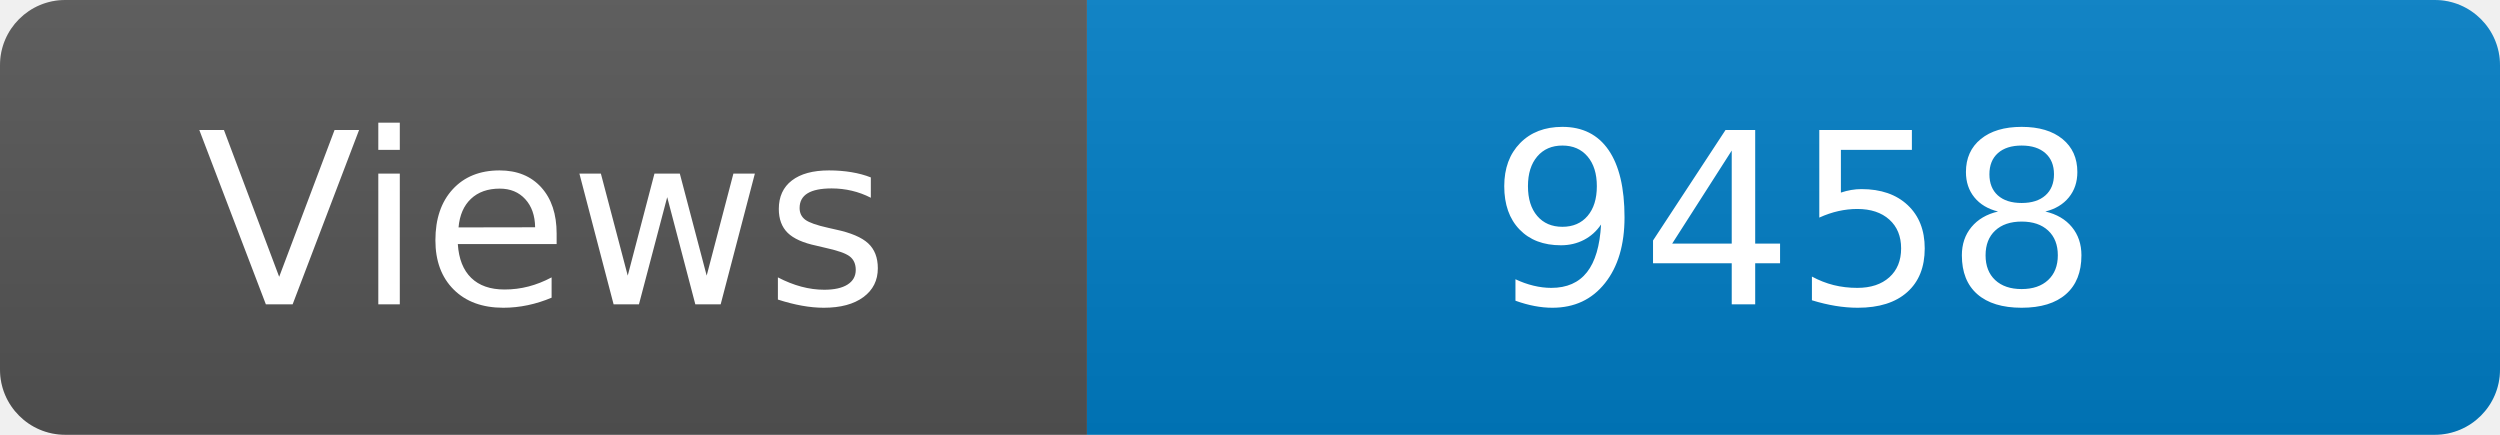
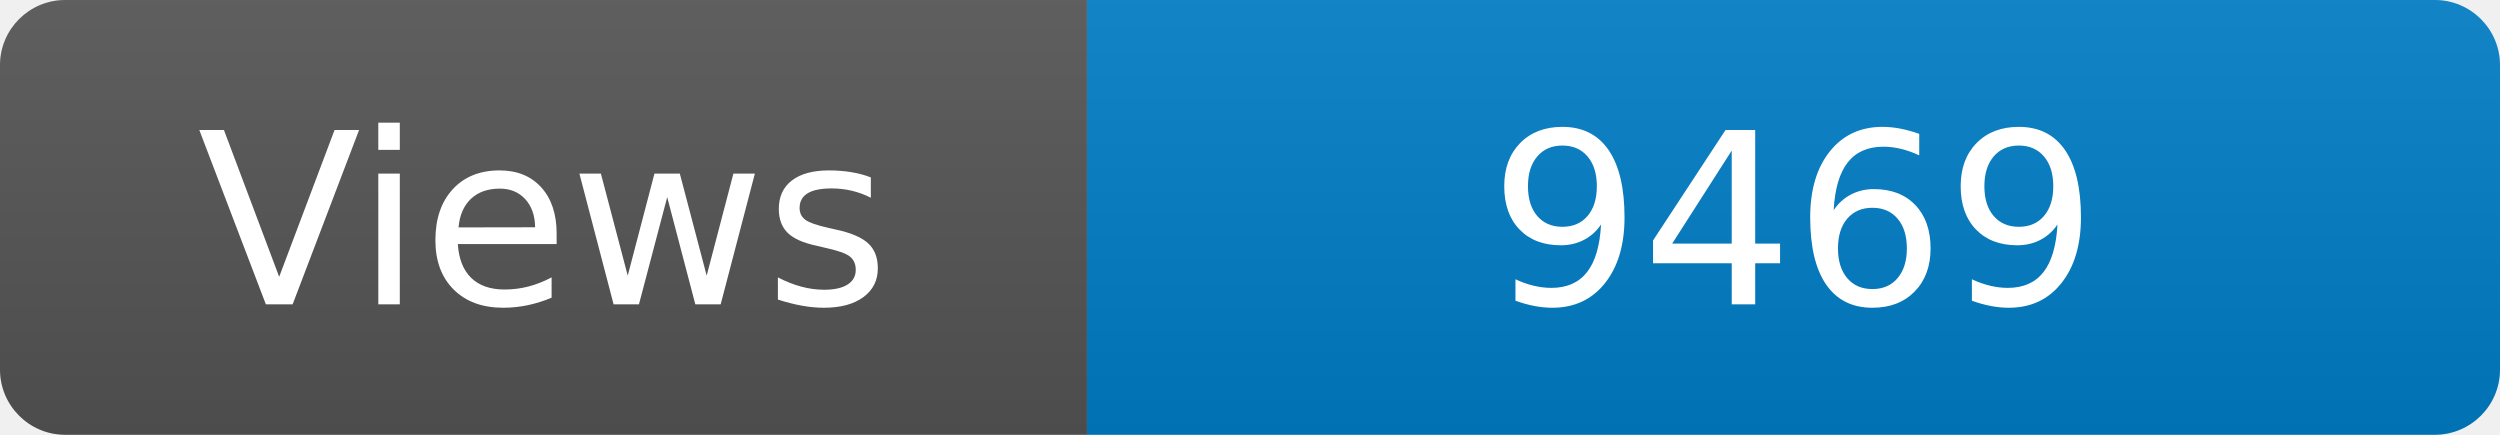
<svg xmlns="http://www.w3.org/2000/svg" width="115" height="20" role="img" aria-label="Maintained?: yes">
  <linearGradient id="s" x2="0" y2="100%">
    <stop offset="0" stop-color="#bbb" stop-opacity=".1" />
    <stop offset="1" stop-opacity=".1" />
  </linearGradient>
  <clipPath id="r">
    <rect width="115" height="20" rx="3" fill="#fff" />
  </clipPath>
  <g clip-path="url(#r)">
    <rect width="50" height="20" fill="#555" />
    <rect x="50" width="160" height="20" fill="#007ec6" />
    <rect width="115" height="20" fill="url(#s)" />
  </g>
  <g fill="#fff" text-anchor="middle" font-family="Verdana,Geneva,DejaVu Sans,sans-serif" font-size="110">
    <text x="250" y="140" transform="scale(.1)" fill="#fff">Views</text>
-     <text x="825" y="140" transform="scale(.1)" fill="#fff">9458</text>
+     <text x="825" y="140" transform="scale(.1)" fill="#fff">9469</text>
  </g>
</svg>
